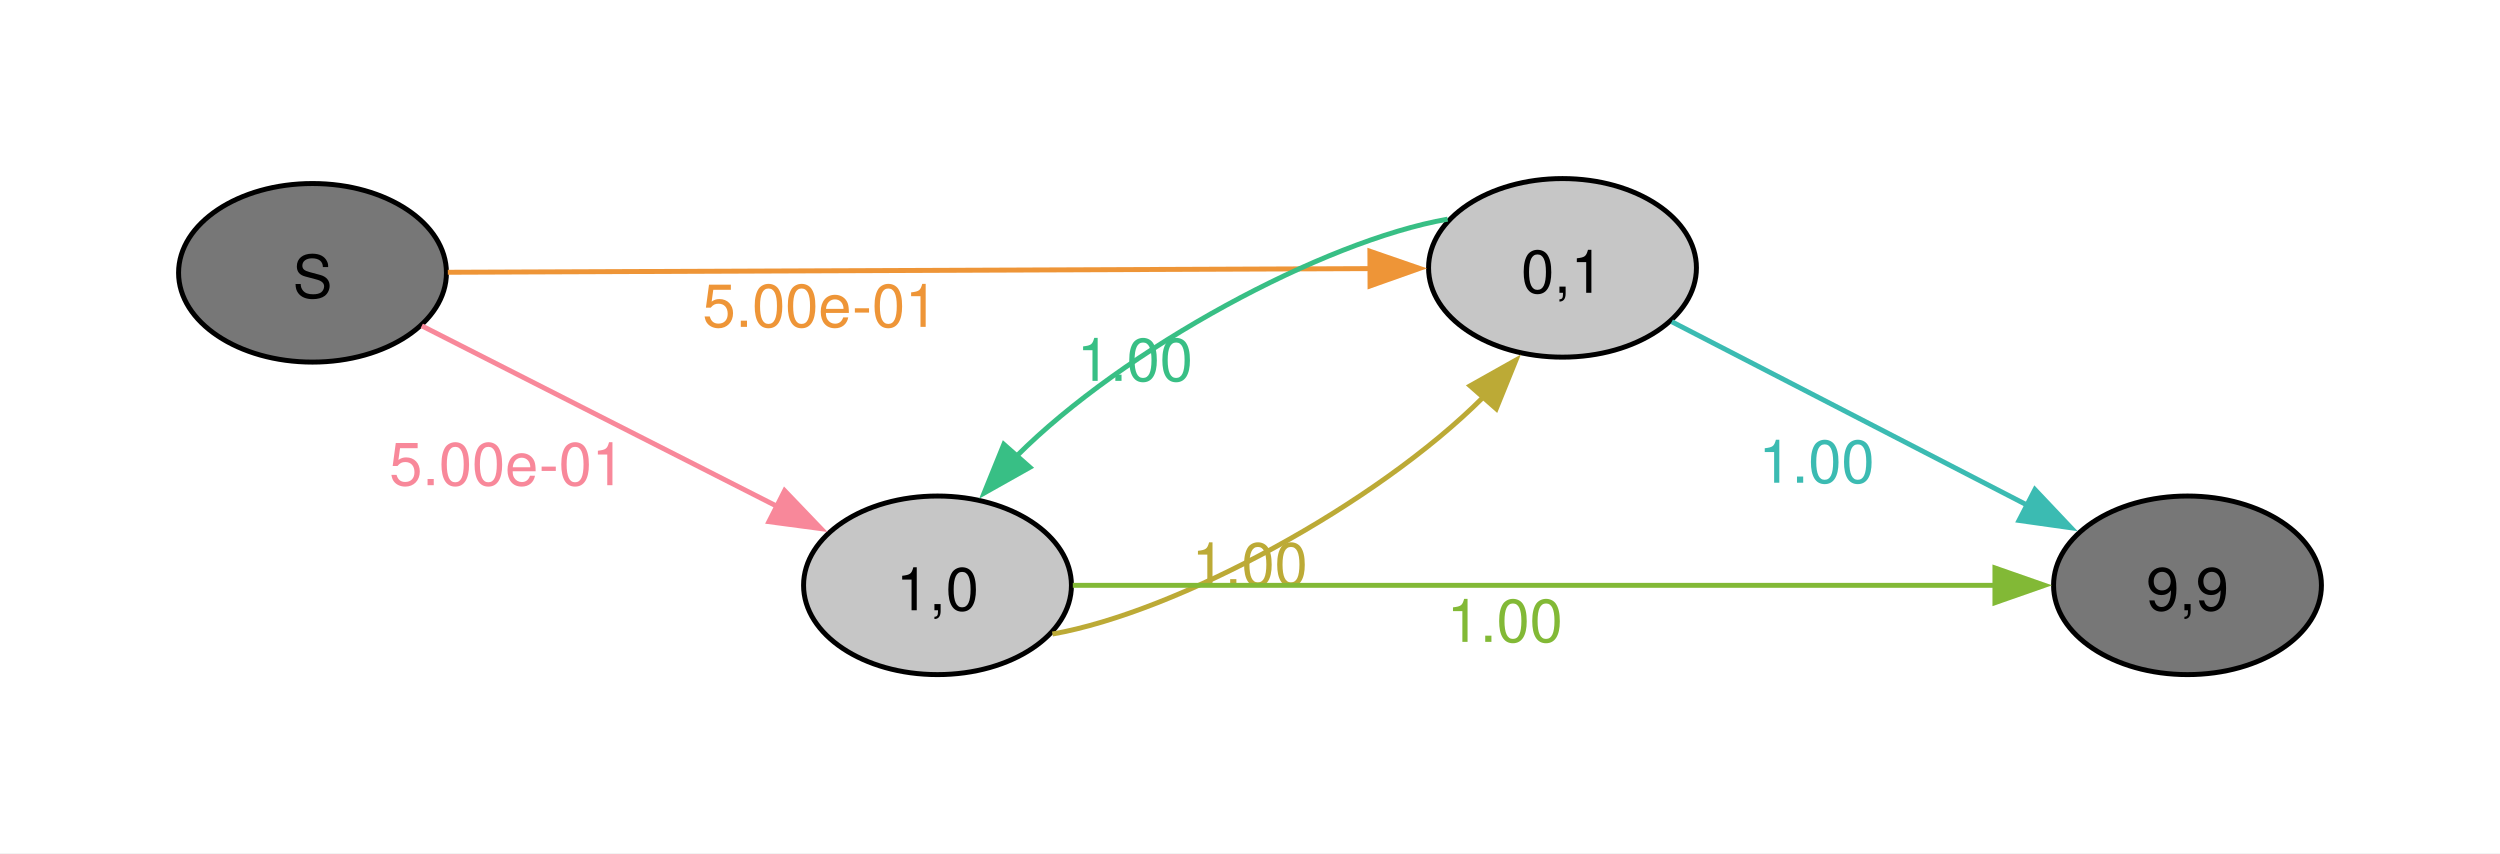
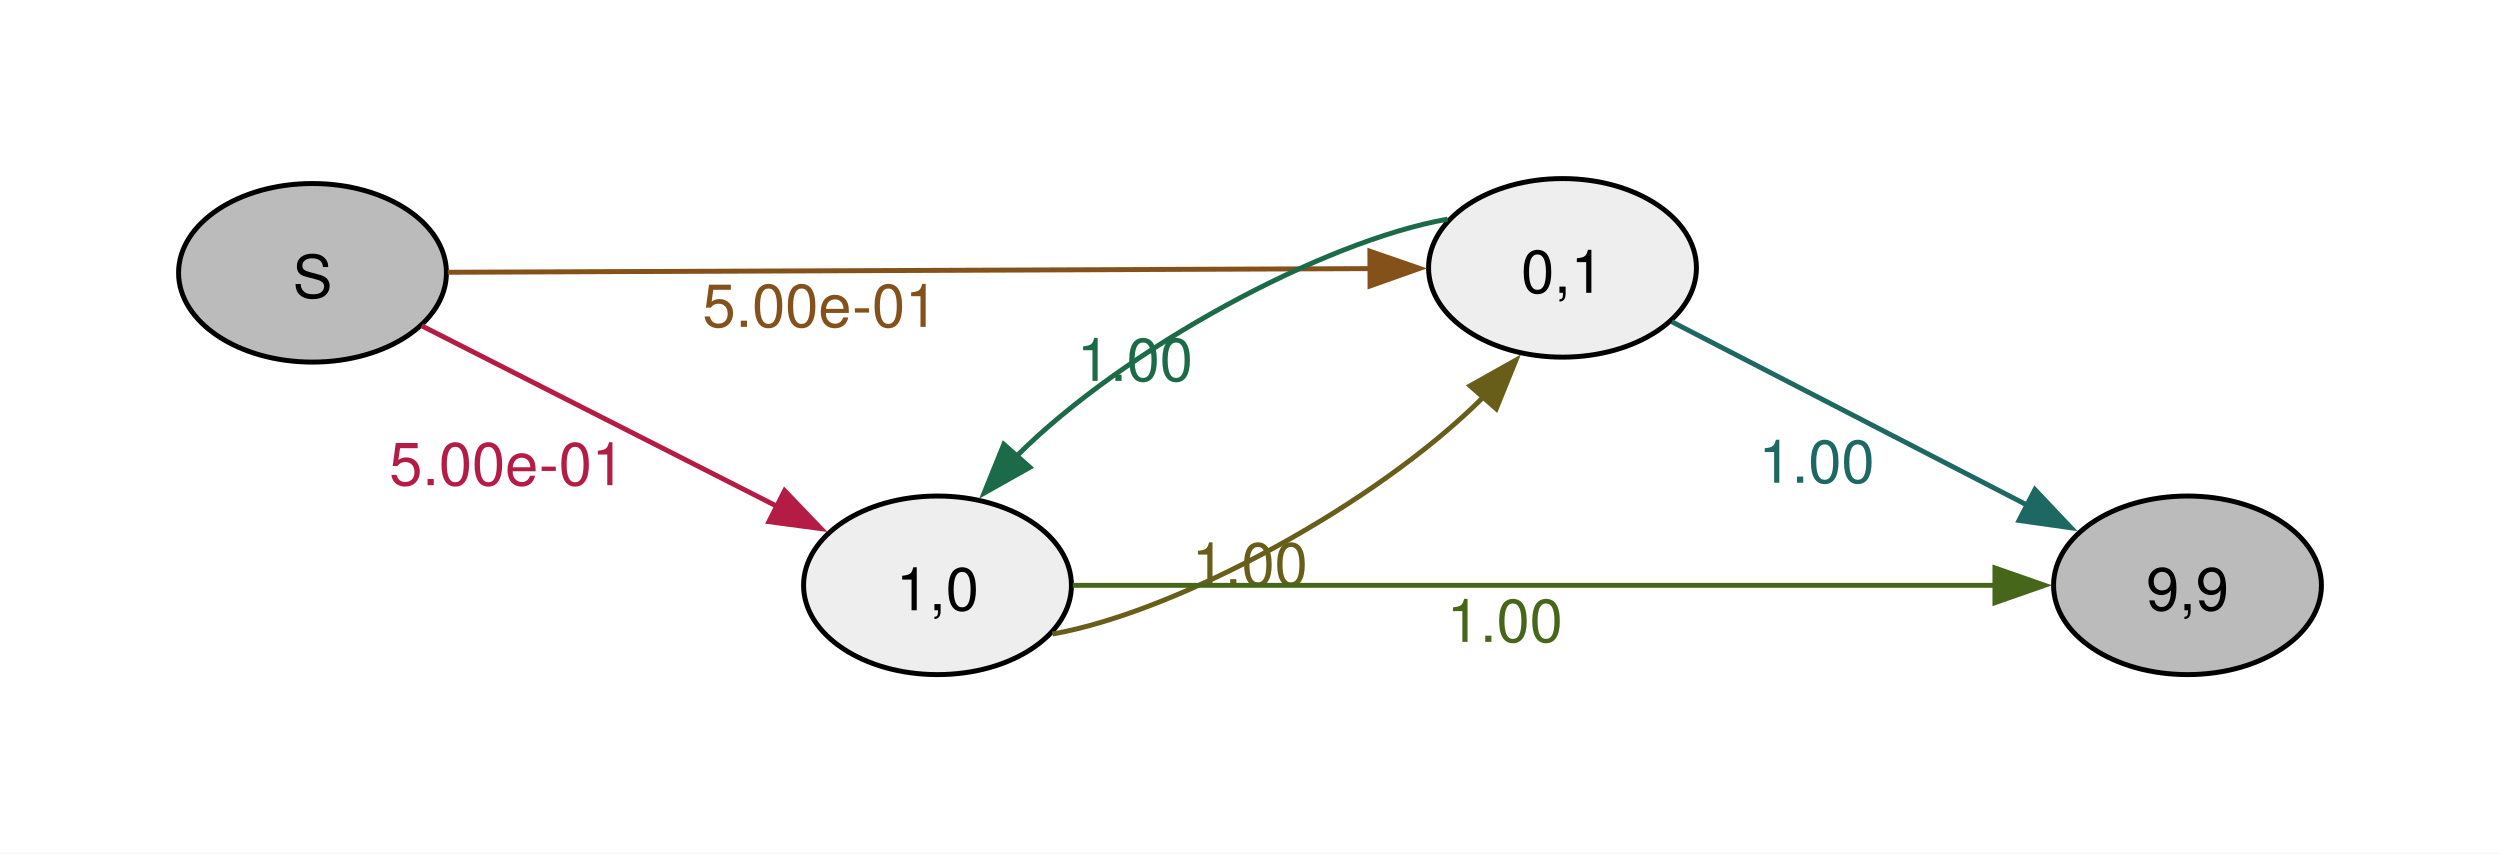
<svg xmlns="http://www.w3.org/2000/svg" width="504pt" height="172pt" viewBox="0.00 0.00 504.00 172.00">
  <g id="graph0" class="graph" transform="scale(1 1) rotate(0) translate(36 136)">
    <polygon fill="#ffffff" stroke="none" points="-36,36 -36,-136 468,-136 468,36 -36,36" />
    <g id="node1" class="node">
-       <ellipse fill="#777777" stroke="black" cx="27" cy="-81" rx="27" ry="18" />
+       <ellipse fill="#bbbbbb" stroke="black" cx="27" cy="-81" rx="27" ry="18" />
      <text xml:space="preserve" text-anchor="middle" x="27" y="-75.97" font-family="Helvetica,Arial,sans-serif" font-size="12.00">S</text>
    </g>
    <g id="node2" class="node">
-       <ellipse fill="#c6c6c6" stroke="black" cx="153" cy="-18" rx="27" ry="18" />
+       <ellipse fill="#eeeeee" stroke="black" cx="153" cy="-18" rx="27" ry="18" />
      <text xml:space="preserve" text-anchor="middle" x="153" y="-12.97" font-family="Helvetica,Arial,sans-serif" font-size="12.00">1,0</text>
    </g>
    <g id="edge1" class="edge">
-       <path fill="none" stroke="#f8889a" d="M49.03,-70.31C68.72,-60.31 98.38,-45.24 120.81,-33.84" />
-       <polygon fill="#f8889a" stroke="#f8889a" points="122.18,-37.08 129.51,-29.43 119.01,-30.83 122.18,-37.08" />
-       <text xml:space="preserve" text-anchor="middle" x="66.23" y="-38.18" font-family="Helvetica,Arial,sans-serif" font-size="12.00" fill="#f8889a">5.00e-01</text>
+       <path fill="none" stroke="#b41c46" d="M49.03,-70.31C68.72,-60.31 98.38,-45.24 120.81,-33.84" />
+       <polygon fill="#b41c46" stroke="#b41c46" points="122.18,-37.08 129.51,-29.43 119.01,-30.83 122.18,-37.08" />
+       <text xml:space="preserve" text-anchor="middle" x="66.23" y="-38.18" font-family="Helvetica,Arial,sans-serif" font-size="12.00" fill="#b41c46">5.00e-01</text>
    </g>
    <g id="node3" class="node">
-       <ellipse fill="#c6c6c6" stroke="black" cx="279" cy="-82" rx="27" ry="18" />
+       <ellipse fill="#eeeeee" stroke="black" cx="279" cy="-82" rx="27" ry="18" />
      <text xml:space="preserve" text-anchor="middle" x="279" y="-76.97" font-family="Helvetica,Arial,sans-serif" font-size="12.00">0,1</text>
    </g>
    <g id="edge2" class="edge">
-       <path fill="none" stroke="#ee9537" d="M54.28,-81.11C98.83,-81.28 189.29,-81.65 240.49,-81.85" />
-       <polygon fill="#ee9537" stroke="#ee9537" points="240.17,-85.35 250.18,-81.89 240.2,-78.35 240.17,-85.35" />
-       <text xml:space="preserve" text-anchor="middle" x="129.38" y="-70.1" font-family="Helvetica,Arial,sans-serif" font-size="12.00" fill="#ee9537">5.00e-01</text>
+       <path fill="none" stroke="#85511a" d="M54.28,-81.11C98.83,-81.28 189.29,-81.65 240.49,-81.85" />
+       <polygon fill="#85511a" stroke="#85511a" points="240.17,-85.35 250.18,-81.89 240.2,-78.35 240.17,-85.35" />
+       <text xml:space="preserve" text-anchor="middle" x="129.38" y="-70.1" font-family="Helvetica,Arial,sans-serif" font-size="12.00" fill="#85511a">5.00e-01</text>
    </g>
    <g id="edge3" class="edge">
-       <path fill="none" stroke="#bcaa36" d="M176.17,-8.18C201.26,-12.6 241.44,-34.32 263.07,-55.97" />
-       <polygon fill="#bcaa36" stroke="#bcaa36" points="260.38,-58.22 269.62,-63.41 265.64,-53.59 260.38,-58.22" />
-       <text xml:space="preserve" text-anchor="middle" x="215.96" y="-18" font-family="Helvetica,Arial,sans-serif" font-size="12.00" fill="#bcaa36">1.00</text>
+       <path fill="none" stroke="#685e1a" d="M176.17,-8.18C201.26,-12.6 241.44,-34.32 263.07,-55.97" />
+       <polygon fill="#685e1a" stroke="#685e1a" points="260.38,-58.22 269.62,-63.41 265.64,-53.59 260.38,-58.22" />
+       <text xml:space="preserve" text-anchor="middle" x="215.96" y="-18" font-family="Helvetica,Arial,sans-serif" font-size="12.00" fill="#685e1a">1.00</text>
    </g>
    <g id="node4" class="node">
-       <ellipse fill="#777777" stroke="black" cx="405" cy="-18" rx="27" ry="18" />
+       <ellipse fill="#bbbbbb" stroke="black" cx="405" cy="-18" rx="27" ry="18" />
      <text xml:space="preserve" text-anchor="middle" x="405" y="-12.97" font-family="Helvetica,Arial,sans-serif" font-size="12.00">9,9</text>
    </g>
    <g id="edge4" class="edge">
-       <path fill="none" stroke="#82b936" d="M180.28,-18C224.83,-18 315.29,-18 366.49,-18" />
-       <polygon fill="#82b936" stroke="#82b936" points="366.18,-21.5 376.18,-18 366.18,-14.5 366.18,-21.5" />
-       <text xml:space="preserve" text-anchor="middle" x="267.38" y="-6.6" font-family="Helvetica,Arial,sans-serif" font-size="12.00" fill="#82b936">1.00</text>
+       <path fill="none" stroke="#46671a" d="M180.28,-18C224.83,-18 315.29,-18 366.49,-18" />
+       <polygon fill="#46671a" stroke="#46671a" points="366.18,-21.5 376.18,-18 366.18,-14.5 366.18,-21.5" />
+       <text xml:space="preserve" text-anchor="middle" x="267.38" y="-6.6" font-family="Helvetica,Arial,sans-serif" font-size="12.00" fill="#46671a">1.00</text>
    </g>
    <g id="edge5" class="edge">
-       <path fill="none" stroke="#38bf85" d="M255.84,-91.82C230.76,-87.41 190.57,-65.69 168.94,-44.04" />
-       <polygon fill="#38bf85" stroke="#38bf85" points="171.62,-41.79 162.39,-36.6 166.37,-46.42 171.62,-41.79" />
-       <text xml:space="preserve" text-anchor="middle" x="192.81" y="-59.21" font-family="Helvetica,Arial,sans-serif" font-size="12.00" fill="#38bf85">1.00</text>
+       <path fill="none" stroke="#1b6a48" d="M255.84,-91.82C230.76,-87.41 190.57,-65.69 168.94,-44.04" />
+       <polygon fill="#1b6a48" stroke="#1b6a48" points="171.62,-41.79 162.39,-36.6 166.37,-46.42 171.62,-41.79" />
+       <text xml:space="preserve" text-anchor="middle" x="192.81" y="-59.21" font-family="Helvetica,Arial,sans-serif" font-size="12.00" fill="#1b6a48">1.00</text>
    </g>
    <g id="edge6" class="edge">
-       <path fill="none" stroke="#3bbbb2" d="M301.03,-71.14C320.72,-60.98 350.38,-45.68 372.81,-34.1" />
-       <polygon fill="#3bbbb2" stroke="#3bbbb2" points="374.24,-37.3 381.52,-29.6 371.03,-31.08 374.24,-37.3" />
-       <text xml:space="preserve" text-anchor="middle" x="330.23" y="-38.68" font-family="Helvetica,Arial,sans-serif" font-size="12.00" fill="#3bbbb2">1.00</text>
+       <path fill="none" stroke="#1d6862" d="M301.03,-71.14C320.72,-60.98 350.38,-45.68 372.81,-34.1" />
+       <polygon fill="#1d6862" stroke="#1d6862" points="374.24,-37.3 381.52,-29.6 371.03,-31.08 374.24,-37.3" />
+       <text xml:space="preserve" text-anchor="middle" x="330.23" y="-38.68" font-family="Helvetica,Arial,sans-serif" font-size="12.00" fill="#1d6862">1.00</text>
    </g>
  </g>
</svg>
